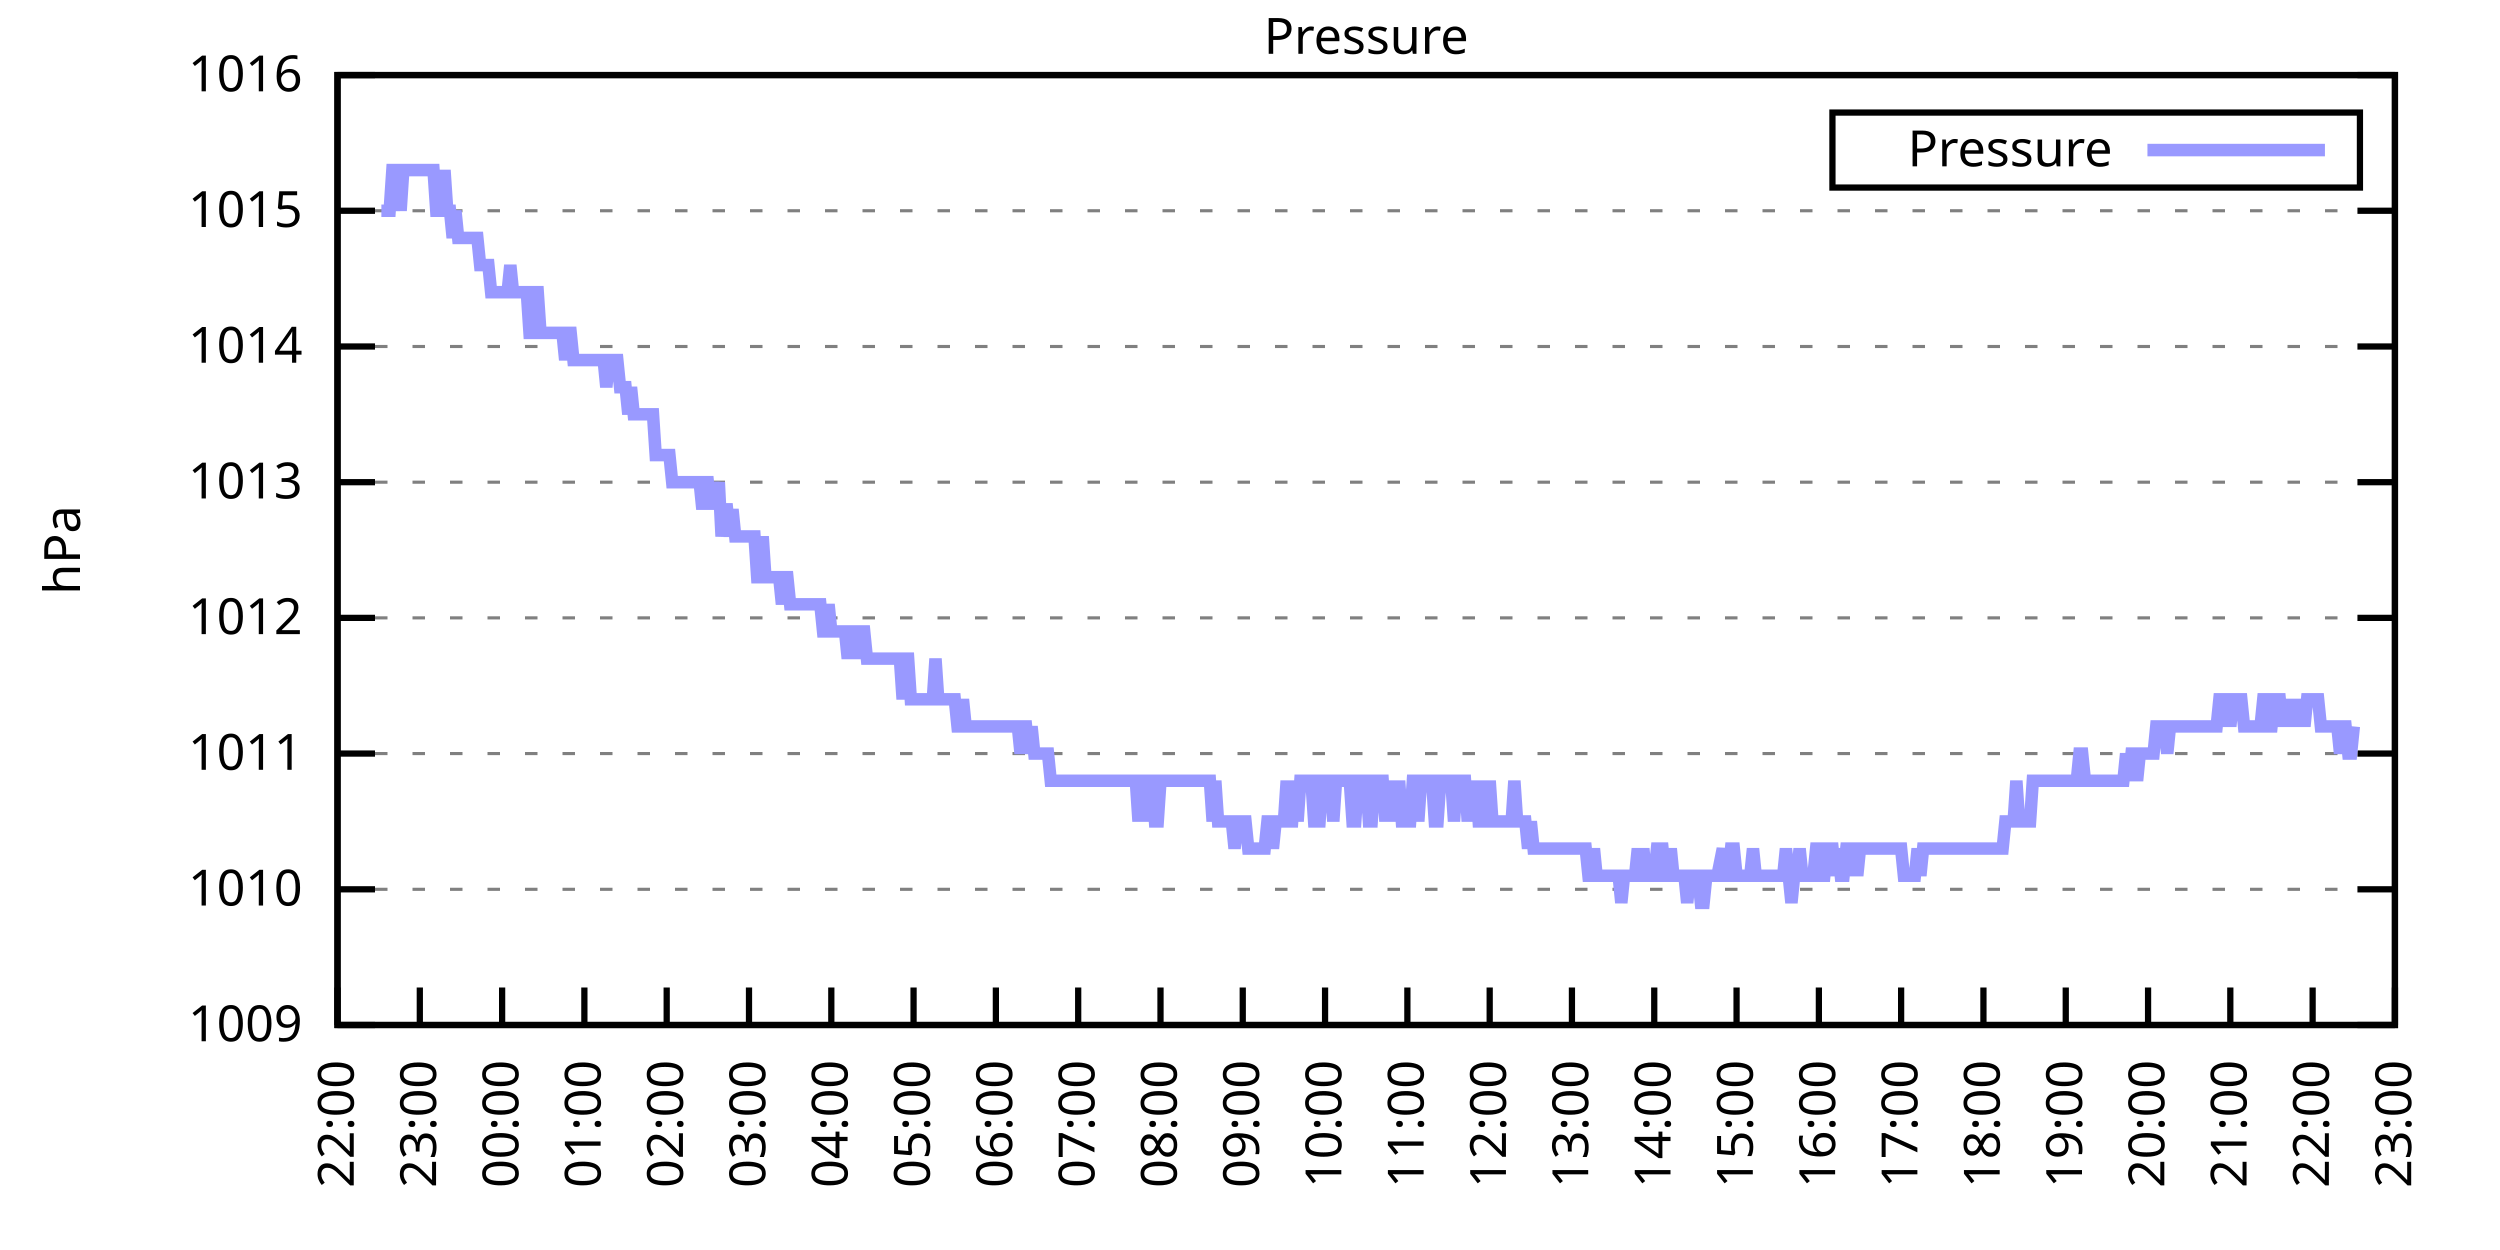
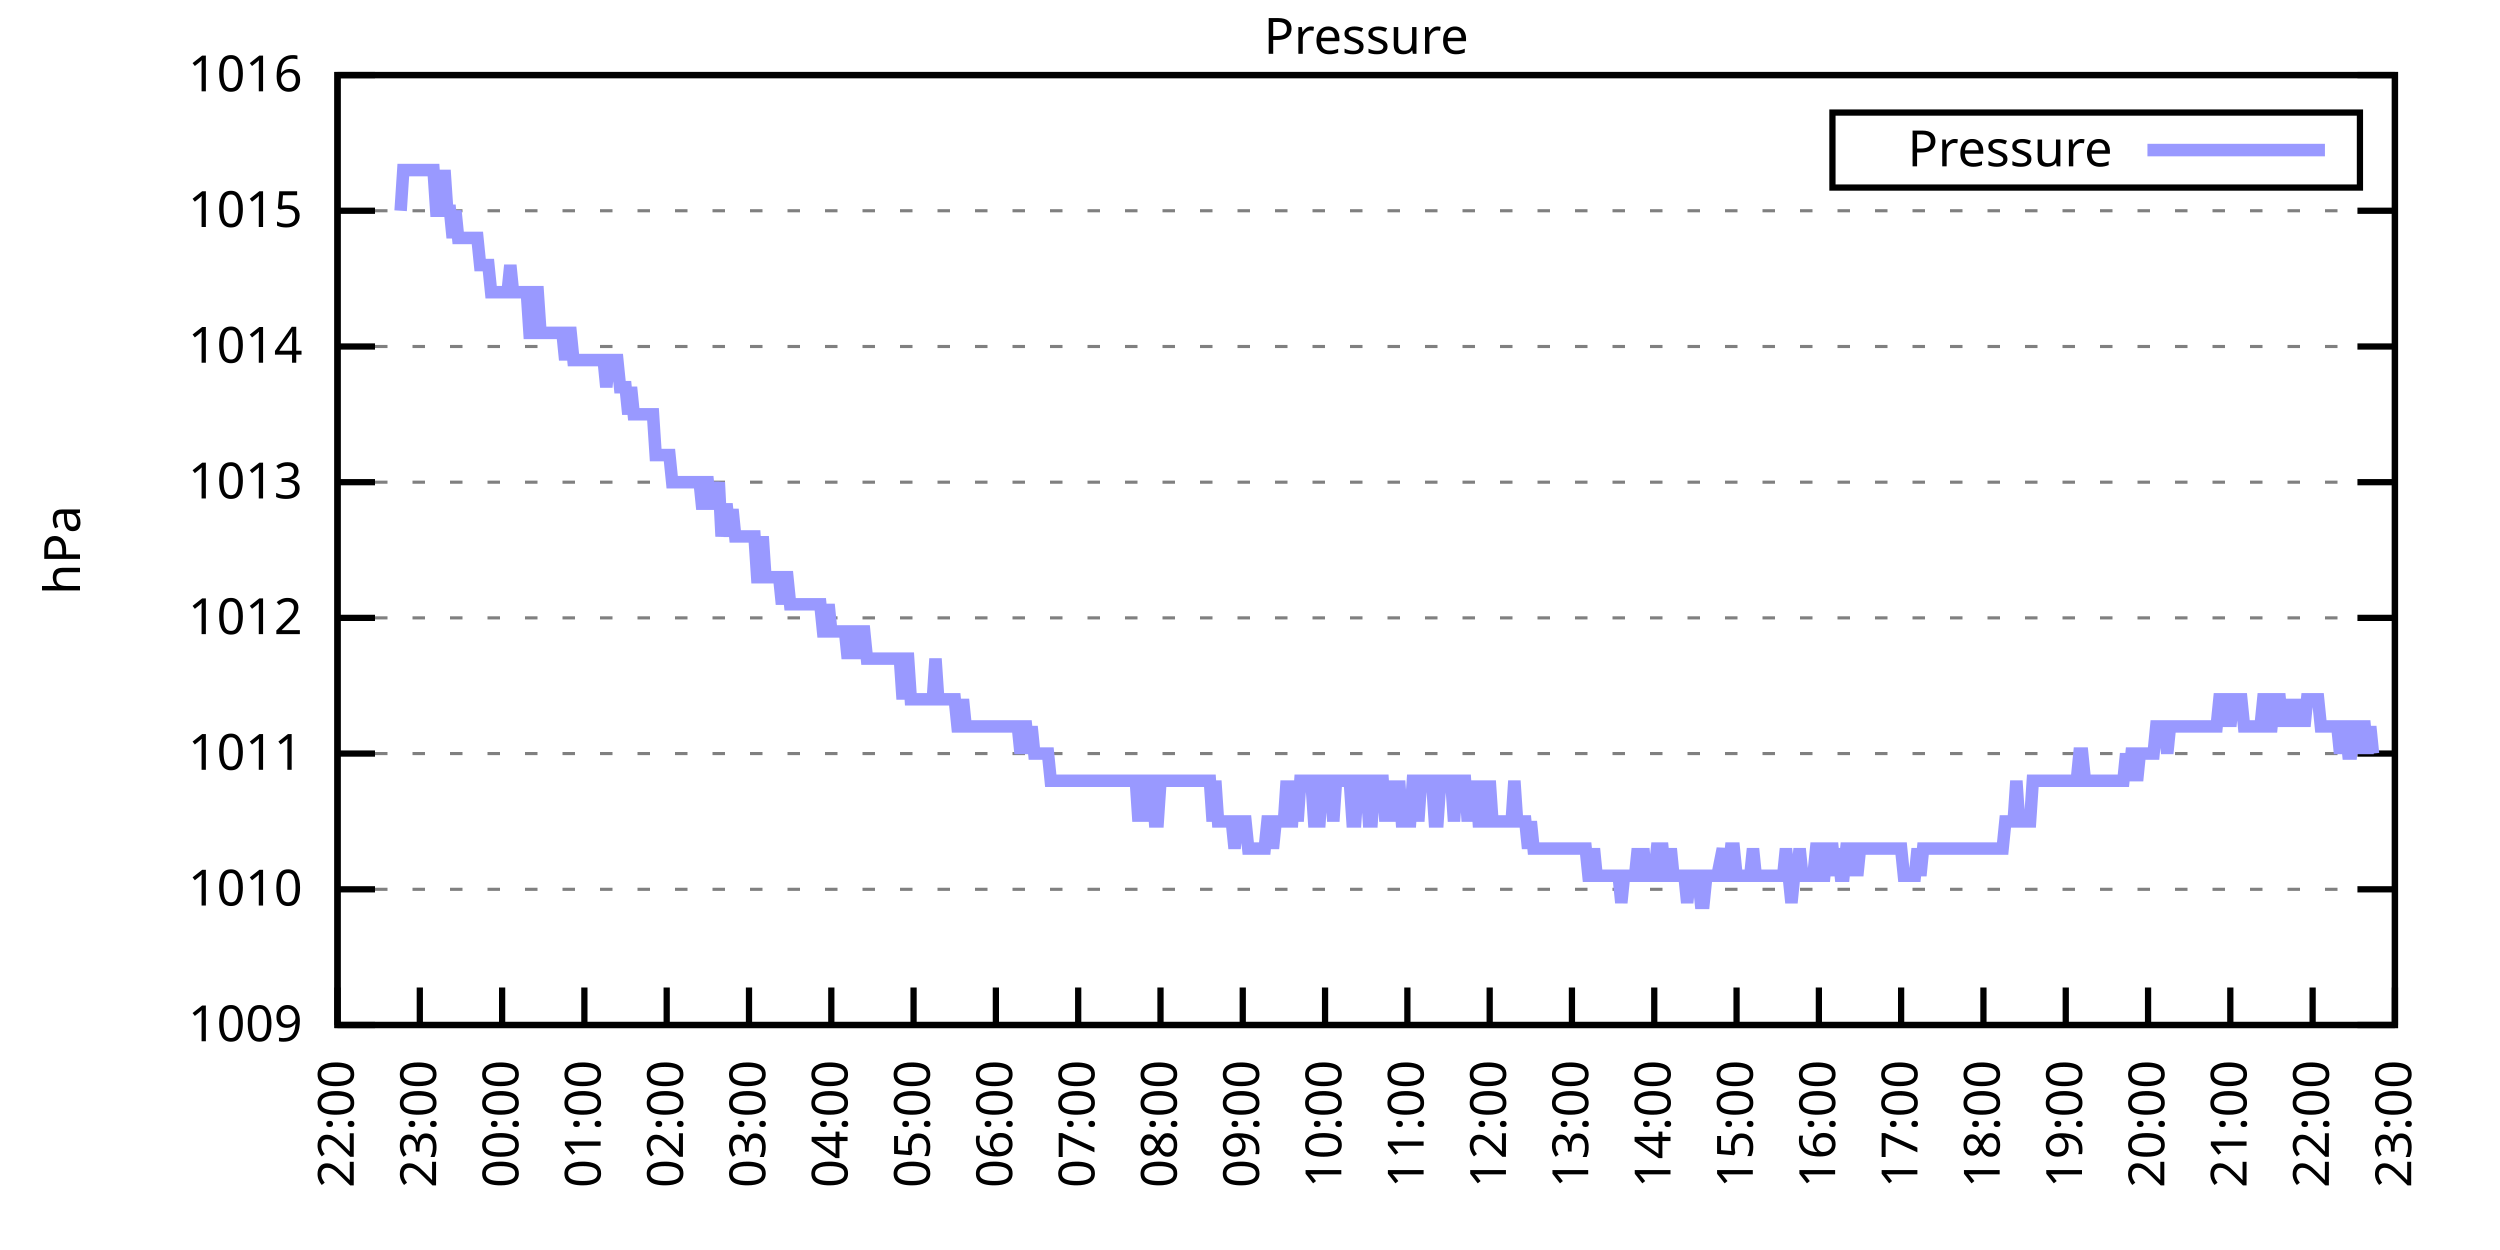
<svg xmlns="http://www.w3.org/2000/svg" xmlns:xlink="http://www.w3.org/1999/xlink" width="400" height="200" viewBox="0 0 400 200">
  <g id="gnuplot_canvas">
    <rect x="0" y="0" width="400" height="200" fill="none" />
    <defs>
      <circle id="gpDot" r="0.5" stroke-width="0.5" stroke="currentColor" />
      <path id="gpPt0" stroke-width="0.333" stroke="currentColor" d="M-1,0 h2 M0,-1 v2" />
      <path id="gpPt1" stroke-width="0.333" stroke="currentColor" d="M-1,-1 L1,1 M1,-1 L-1,1" />
      <path id="gpPt2" stroke-width="0.333" stroke="currentColor" d="M-1,0 L1,0 M0,-1 L0,1 M-1,-1 L1,1 M-1,1 L1,-1" />
      <rect id="gpPt3" stroke-width="0.333" stroke="currentColor" x="-1" y="-1" width="2" height="2" />
      <rect id="gpPt4" stroke-width="0.333" stroke="currentColor" fill="currentColor" x="-1" y="-1" width="2" height="2" />
      <circle id="gpPt5" stroke-width="0.333" stroke="currentColor" cx="0" cy="0" r="1" />
      <use xlink:href="#gpPt5" id="gpPt6" fill="currentColor" stroke="none" />
      <path id="gpPt7" stroke-width="0.333" stroke="currentColor" d="M0,-1.33 L-1.33,0.67 L1.33,0.67 z" />
      <use xlink:href="#gpPt7" id="gpPt8" fill="currentColor" stroke="none" />
      <use xlink:href="#gpPt7" id="gpPt9" stroke="currentColor" transform="rotate(180)" />
      <use xlink:href="#gpPt9" id="gpPt10" fill="currentColor" stroke="none" />
      <use xlink:href="#gpPt3" id="gpPt11" stroke="currentColor" transform="rotate(45)" />
      <use xlink:href="#gpPt11" id="gpPt12" fill="currentColor" stroke="none" />
      <path id="gpPt13" stroke-width="0.333" stroke="currentColor" d="M0,1.330 L1.265,0.411 L0.782,-1.067 L-0.782,-1.076 L-1.265,0.411 z" />
      <use xlink:href="#gpPt13" id="gpPt14" fill="currentColor" stroke="none" />
      <filter id="textbox" filterUnits="objectBoundingBox" x="0" y="0" height="1" width="1">
        <feFlood flood-color="white" flood-opacity="1" result="bgnd" />
        <feComposite in="SourceGraphic" in2="bgnd" operator="atop" />
      </filter>
      <filter id="greybox" filterUnits="objectBoundingBox" x="0" y="0" height="1" width="1">
        <feFlood flood-color="lightgrey" flood-opacity="1" result="grey" />
        <feComposite in="SourceGraphic" in2="grey" operator="atop" />
      </filter>
    </defs>
    <g fill="none" color="white" stroke="currentColor" stroke-width="1.00" stroke-linecap="butt" stroke-linejoin="miter">
</g>
    <g fill="none" color="black" stroke="currentColor" stroke-width="1.00" stroke-linecap="butt" stroke-linejoin="miter">
      <g stroke="none" shape-rendering="crispEdges">
        <polygon fill="rgb(255, 255, 255)" points="54.00,164.00 383.18,164.00 383.18,12.02 54.00,12.02 " />
      </g>
    </g>
    <g fill="none" color="black" stroke="currentColor" stroke-width="1.00" stroke-linecap="butt" stroke-linejoin="miter">
</g>
    <g fill="none" color="black" stroke="black" stroke-width="0.50" stroke-linecap="butt" stroke-linejoin="miter">
</g>
    <g fill="none" color="gray" stroke="currentColor" stroke-width="0.50" stroke-linecap="butt" stroke-linejoin="miter">
      <path stroke="gray" stroke-dasharray="2,4" class="gridline" d="M54.00,164.00 L383.19,164.00  " />
    </g>
    <g fill="none" color="gray" stroke="gray" stroke-width="1.00" stroke-linecap="butt" stroke-linejoin="miter">
</g>
    <g fill="none" color="black" stroke="currentColor" stroke-width="1.00" stroke-linecap="butt" stroke-linejoin="miter">
      <path stroke="black" d="M54.00,164.00 L60.00,164.00 M383.19,164.00 L377.19,164.00  " />
      <g transform="translate(48.40,166.60)" stroke="none" fill="black" font-family="Sans" font-size="8.00" text-anchor="end">
        <text>
          <tspan font-family="Sans"> 1009</tspan>
        </text>
      </g>
    </g>
    <g fill="none" color="black" stroke="currentColor" stroke-width="1.00" stroke-linecap="butt" stroke-linejoin="miter">
</g>
    <g fill="none" color="black" stroke="black" stroke-width="0.50" stroke-linecap="butt" stroke-linejoin="miter">
</g>
    <g fill="none" color="gray" stroke="currentColor" stroke-width="0.50" stroke-linecap="butt" stroke-linejoin="miter">
      <path stroke="gray" stroke-dasharray="2,4" class="gridline" d="M54.00,142.29 L383.19,142.29  " />
    </g>
    <g fill="none" color="gray" stroke="gray" stroke-width="1.00" stroke-linecap="butt" stroke-linejoin="miter">
</g>
    <g fill="none" color="black" stroke="currentColor" stroke-width="1.00" stroke-linecap="butt" stroke-linejoin="miter">
      <path stroke="black" d="M54.00,142.29 L60.00,142.29 M383.19,142.29 L377.19,142.29  " />
      <g transform="translate(48.40,144.89)" stroke="none" fill="black" font-family="Sans" font-size="8.00" text-anchor="end">
        <text>
          <tspan font-family="Sans"> 1010</tspan>
        </text>
      </g>
    </g>
    <g fill="none" color="black" stroke="currentColor" stroke-width="1.00" stroke-linecap="butt" stroke-linejoin="miter">
</g>
    <g fill="none" color="black" stroke="black" stroke-width="0.50" stroke-linecap="butt" stroke-linejoin="miter">
</g>
    <g fill="none" color="gray" stroke="currentColor" stroke-width="0.50" stroke-linecap="butt" stroke-linejoin="miter">
      <path stroke="gray" stroke-dasharray="2,4" class="gridline" d="M54.00,120.57 L383.19,120.57  " />
    </g>
    <g fill="none" color="gray" stroke="gray" stroke-width="1.00" stroke-linecap="butt" stroke-linejoin="miter">
</g>
    <g fill="none" color="black" stroke="currentColor" stroke-width="1.00" stroke-linecap="butt" stroke-linejoin="miter">
      <path stroke="black" d="M54.00,120.57 L60.00,120.57 M383.19,120.57 L377.19,120.57  " />
      <g transform="translate(48.40,123.17)" stroke="none" fill="black" font-family="Sans" font-size="8.00" text-anchor="end">
        <text>
          <tspan font-family="Sans"> 1011</tspan>
        </text>
      </g>
    </g>
    <g fill="none" color="black" stroke="currentColor" stroke-width="1.00" stroke-linecap="butt" stroke-linejoin="miter">
</g>
    <g fill="none" color="black" stroke="black" stroke-width="0.50" stroke-linecap="butt" stroke-linejoin="miter">
</g>
    <g fill="none" color="gray" stroke="currentColor" stroke-width="0.50" stroke-linecap="butt" stroke-linejoin="miter">
      <path stroke="gray" stroke-dasharray="2,4" class="gridline" d="M54.00,98.86 L383.19,98.86  " />
    </g>
    <g fill="none" color="gray" stroke="gray" stroke-width="1.00" stroke-linecap="butt" stroke-linejoin="miter">
</g>
    <g fill="none" color="black" stroke="currentColor" stroke-width="1.00" stroke-linecap="butt" stroke-linejoin="miter">
      <path stroke="black" d="M54.00,98.86 L60.00,98.86 M383.19,98.86 L377.19,98.86  " />
      <g transform="translate(48.40,101.46)" stroke="none" fill="black" font-family="Sans" font-size="8.00" text-anchor="end">
        <text>
          <tspan font-family="Sans"> 1012</tspan>
        </text>
      </g>
    </g>
    <g fill="none" color="black" stroke="currentColor" stroke-width="1.00" stroke-linecap="butt" stroke-linejoin="miter">
</g>
    <g fill="none" color="black" stroke="black" stroke-width="0.50" stroke-linecap="butt" stroke-linejoin="miter">
</g>
    <g fill="none" color="gray" stroke="currentColor" stroke-width="0.50" stroke-linecap="butt" stroke-linejoin="miter">
      <path stroke="gray" stroke-dasharray="2,4" class="gridline" d="M54.00,77.15 L383.19,77.15  " />
    </g>
    <g fill="none" color="gray" stroke="gray" stroke-width="1.00" stroke-linecap="butt" stroke-linejoin="miter">
</g>
    <g fill="none" color="black" stroke="currentColor" stroke-width="1.00" stroke-linecap="butt" stroke-linejoin="miter">
      <path stroke="black" d="M54.00,77.15 L60.00,77.15 M383.19,77.15 L377.19,77.15  " />
      <g transform="translate(48.40,79.75)" stroke="none" fill="black" font-family="Sans" font-size="8.00" text-anchor="end">
        <text>
          <tspan font-family="Sans"> 1013</tspan>
        </text>
      </g>
    </g>
    <g fill="none" color="black" stroke="currentColor" stroke-width="1.00" stroke-linecap="butt" stroke-linejoin="miter">
</g>
    <g fill="none" color="black" stroke="black" stroke-width="0.50" stroke-linecap="butt" stroke-linejoin="miter">
</g>
    <g fill="none" color="gray" stroke="currentColor" stroke-width="0.50" stroke-linecap="butt" stroke-linejoin="miter">
      <path stroke="gray" stroke-dasharray="2,4" class="gridline" d="M54.00,55.44 L383.19,55.44  " />
    </g>
    <g fill="none" color="gray" stroke="gray" stroke-width="1.00" stroke-linecap="butt" stroke-linejoin="miter">
</g>
    <g fill="none" color="black" stroke="currentColor" stroke-width="1.00" stroke-linecap="butt" stroke-linejoin="miter">
      <path stroke="black" d="M54.00,55.44 L60.00,55.44 M383.19,55.44 L377.19,55.44  " />
      <g transform="translate(48.40,58.04)" stroke="none" fill="black" font-family="Sans" font-size="8.00" text-anchor="end">
        <text>
          <tspan font-family="Sans"> 1014</tspan>
        </text>
      </g>
    </g>
    <g fill="none" color="black" stroke="currentColor" stroke-width="1.00" stroke-linecap="butt" stroke-linejoin="miter">
</g>
    <g fill="none" color="black" stroke="black" stroke-width="0.50" stroke-linecap="butt" stroke-linejoin="miter">
</g>
    <g fill="none" color="gray" stroke="currentColor" stroke-width="0.50" stroke-linecap="butt" stroke-linejoin="miter">
      <path stroke="gray" stroke-dasharray="2,4" class="gridline" d="M54.00,33.72 L383.19,33.72  " />
    </g>
    <g fill="none" color="gray" stroke="gray" stroke-width="1.00" stroke-linecap="butt" stroke-linejoin="miter">
</g>
    <g fill="none" color="black" stroke="currentColor" stroke-width="1.00" stroke-linecap="butt" stroke-linejoin="miter">
      <path stroke="black" d="M54.00,33.72 L60.00,33.72 M383.19,33.72 L377.19,33.72  " />
      <g transform="translate(48.40,36.32)" stroke="none" fill="black" font-family="Sans" font-size="8.00" text-anchor="end">
        <text>
          <tspan font-family="Sans"> 1015</tspan>
        </text>
      </g>
    </g>
    <g fill="none" color="black" stroke="currentColor" stroke-width="1.00" stroke-linecap="butt" stroke-linejoin="miter">
</g>
    <g fill="none" color="black" stroke="black" stroke-width="0.50" stroke-linecap="butt" stroke-linejoin="miter">
</g>
    <g fill="none" color="gray" stroke="currentColor" stroke-width="0.50" stroke-linecap="butt" stroke-linejoin="miter">
      <path stroke="gray" stroke-dasharray="2,4" class="gridline" d="M54.00,12.01 L383.19,12.01  " />
    </g>
    <g fill="none" color="gray" stroke="gray" stroke-width="1.00" stroke-linecap="butt" stroke-linejoin="miter">
</g>
    <g fill="none" color="black" stroke="currentColor" stroke-width="1.00" stroke-linecap="butt" stroke-linejoin="miter">
      <path stroke="black" d="M54.00,12.01 L60.00,12.01 M383.19,12.01 L377.19,12.01  " />
      <g transform="translate(48.40,14.61)" stroke="none" fill="black" font-family="Sans" font-size="8.00" text-anchor="end">
        <text>
          <tspan font-family="Sans"> 1016</tspan>
        </text>
      </g>
    </g>
    <g fill="none" color="black" stroke="currentColor" stroke-width="1.00" stroke-linecap="butt" stroke-linejoin="miter">
      <path stroke="black" d="M54.00,164.00 L54.00,158.00  " />
      <g transform="translate(56.60,169.60) rotate(270.00)" stroke="none" fill="black" font-family="Sans" font-size="8.00" text-anchor="end">
        <text>
          <tspan font-family="Sans">22:00</tspan>
        </text>
      </g>
    </g>
    <g fill="none" color="black" stroke="currentColor" stroke-width="1.00" stroke-linecap="butt" stroke-linejoin="miter">
      <path stroke="black" d="M67.17,164.00 L67.17,158.00  " />
      <g transform="translate(69.77,169.60) rotate(270.00)" stroke="none" fill="black" font-family="Sans" font-size="8.00" text-anchor="end">
        <text>
          <tspan font-family="Sans">23:00</tspan>
        </text>
      </g>
    </g>
    <g fill="none" color="black" stroke="currentColor" stroke-width="1.00" stroke-linecap="butt" stroke-linejoin="miter">
      <path stroke="black" d="M80.34,164.00 L80.34,158.00  " />
      <g transform="translate(82.94,169.60) rotate(270.00)" stroke="none" fill="black" font-family="Sans" font-size="8.00" text-anchor="end">
        <text>
          <tspan font-family="Sans">00:00</tspan>
        </text>
      </g>
    </g>
    <g fill="none" color="black" stroke="currentColor" stroke-width="1.00" stroke-linecap="butt" stroke-linejoin="miter">
      <path stroke="black" d="M93.50,164.00 L93.50,158.00  " />
      <g transform="translate(96.10,169.60) rotate(270.00)" stroke="none" fill="black" font-family="Sans" font-size="8.00" text-anchor="end">
        <text>
          <tspan font-family="Sans">01:00</tspan>
        </text>
      </g>
    </g>
    <g fill="none" color="black" stroke="currentColor" stroke-width="1.00" stroke-linecap="butt" stroke-linejoin="miter">
      <path stroke="black" d="M106.67,164.00 L106.67,158.00  " />
      <g transform="translate(109.27,169.60) rotate(270.00)" stroke="none" fill="black" font-family="Sans" font-size="8.00" text-anchor="end">
        <text>
          <tspan font-family="Sans">02:00</tspan>
        </text>
      </g>
    </g>
    <g fill="none" color="black" stroke="currentColor" stroke-width="1.00" stroke-linecap="butt" stroke-linejoin="miter">
      <path stroke="black" d="M119.84,164.00 L119.84,158.00  " />
      <g transform="translate(122.44,169.60) rotate(270.00)" stroke="none" fill="black" font-family="Sans" font-size="8.00" text-anchor="end">
        <text>
          <tspan font-family="Sans">03:00</tspan>
        </text>
      </g>
    </g>
    <g fill="none" color="black" stroke="currentColor" stroke-width="1.00" stroke-linecap="butt" stroke-linejoin="miter">
      <path stroke="black" d="M133.01,164.00 L133.01,158.00  " />
      <g transform="translate(135.61,169.60) rotate(270.00)" stroke="none" fill="black" font-family="Sans" font-size="8.00" text-anchor="end">
        <text>
          <tspan font-family="Sans">04:00</tspan>
        </text>
      </g>
    </g>
    <g fill="none" color="black" stroke="currentColor" stroke-width="1.00" stroke-linecap="butt" stroke-linejoin="miter">
      <path stroke="black" d="M146.17,164.00 L146.17,158.00  " />
      <g transform="translate(148.77,169.60) rotate(270.00)" stroke="none" fill="black" font-family="Sans" font-size="8.00" text-anchor="end">
        <text>
          <tspan font-family="Sans">05:00</tspan>
        </text>
      </g>
    </g>
    <g fill="none" color="black" stroke="currentColor" stroke-width="1.00" stroke-linecap="butt" stroke-linejoin="miter">
      <path stroke="black" d="M159.34,164.00 L159.34,158.00  " />
      <g transform="translate(161.94,169.60) rotate(270.00)" stroke="none" fill="black" font-family="Sans" font-size="8.00" text-anchor="end">
        <text>
          <tspan font-family="Sans">06:00</tspan>
        </text>
      </g>
    </g>
    <g fill="none" color="black" stroke="currentColor" stroke-width="1.00" stroke-linecap="butt" stroke-linejoin="miter">
      <path stroke="black" d="M172.51,164.00 L172.51,158.00  " />
      <g transform="translate(175.11,169.60) rotate(270.00)" stroke="none" fill="black" font-family="Sans" font-size="8.00" text-anchor="end">
        <text>
          <tspan font-family="Sans">07:00</tspan>
        </text>
      </g>
    </g>
    <g fill="none" color="black" stroke="currentColor" stroke-width="1.00" stroke-linecap="butt" stroke-linejoin="miter">
      <path stroke="black" d="M185.68,164.00 L185.68,158.00  " />
      <g transform="translate(188.28,169.60) rotate(270.00)" stroke="none" fill="black" font-family="Sans" font-size="8.00" text-anchor="end">
        <text>
          <tspan font-family="Sans">08:00</tspan>
        </text>
      </g>
    </g>
    <g fill="none" color="black" stroke="currentColor" stroke-width="1.00" stroke-linecap="butt" stroke-linejoin="miter">
      <path stroke="black" d="M198.84,164.00 L198.84,158.00  " />
      <g transform="translate(201.44,169.60) rotate(270.00)" stroke="none" fill="black" font-family="Sans" font-size="8.00" text-anchor="end">
        <text>
          <tspan font-family="Sans">09:00</tspan>
        </text>
      </g>
    </g>
    <g fill="none" color="black" stroke="currentColor" stroke-width="1.00" stroke-linecap="butt" stroke-linejoin="miter">
      <path stroke="black" d="M212.01,164.00 L212.01,158.00  " />
      <g transform="translate(214.61,169.60) rotate(270.00)" stroke="none" fill="black" font-family="Sans" font-size="8.00" text-anchor="end">
        <text>
          <tspan font-family="Sans">10:00</tspan>
        </text>
      </g>
    </g>
    <g fill="none" color="black" stroke="currentColor" stroke-width="1.00" stroke-linecap="butt" stroke-linejoin="miter">
      <path stroke="black" d="M225.18,164.00 L225.18,158.00  " />
      <g transform="translate(227.78,169.60) rotate(270.00)" stroke="none" fill="black" font-family="Sans" font-size="8.00" text-anchor="end">
        <text>
          <tspan font-family="Sans">11:00</tspan>
        </text>
      </g>
    </g>
    <g fill="none" color="black" stroke="currentColor" stroke-width="1.00" stroke-linecap="butt" stroke-linejoin="miter">
      <path stroke="black" d="M238.35,164.00 L238.35,158.00  " />
      <g transform="translate(240.95,169.60) rotate(270.00)" stroke="none" fill="black" font-family="Sans" font-size="8.00" text-anchor="end">
        <text>
          <tspan font-family="Sans">12:00</tspan>
        </text>
      </g>
    </g>
    <g fill="none" color="black" stroke="currentColor" stroke-width="1.00" stroke-linecap="butt" stroke-linejoin="miter">
      <path stroke="black" d="M251.51,164.00 L251.51,158.00  " />
      <g transform="translate(254.11,169.60) rotate(270.00)" stroke="none" fill="black" font-family="Sans" font-size="8.00" text-anchor="end">
        <text>
          <tspan font-family="Sans">13:00</tspan>
        </text>
      </g>
    </g>
    <g fill="none" color="black" stroke="currentColor" stroke-width="1.00" stroke-linecap="butt" stroke-linejoin="miter">
      <path stroke="black" d="M264.68,164.00 L264.68,158.00  " />
      <g transform="translate(267.28,169.60) rotate(270.00)" stroke="none" fill="black" font-family="Sans" font-size="8.00" text-anchor="end">
        <text>
          <tspan font-family="Sans">14:00</tspan>
        </text>
      </g>
    </g>
    <g fill="none" color="black" stroke="currentColor" stroke-width="1.00" stroke-linecap="butt" stroke-linejoin="miter">
      <path stroke="black" d="M277.85,164.00 L277.85,158.00  " />
      <g transform="translate(280.45,169.60) rotate(270.00)" stroke="none" fill="black" font-family="Sans" font-size="8.00" text-anchor="end">
        <text>
          <tspan font-family="Sans">15:00</tspan>
        </text>
      </g>
    </g>
    <g fill="none" color="black" stroke="currentColor" stroke-width="1.00" stroke-linecap="butt" stroke-linejoin="miter">
      <path stroke="black" d="M291.02,164.00 L291.02,158.00  " />
      <g transform="translate(293.62,169.60) rotate(270.00)" stroke="none" fill="black" font-family="Sans" font-size="8.00" text-anchor="end">
        <text>
          <tspan font-family="Sans">16:00</tspan>
        </text>
      </g>
    </g>
    <g fill="none" color="black" stroke="currentColor" stroke-width="1.00" stroke-linecap="butt" stroke-linejoin="miter">
      <path stroke="black" d="M304.18,164.00 L304.18,158.00  " />
      <g transform="translate(306.78,169.60) rotate(270.00)" stroke="none" fill="black" font-family="Sans" font-size="8.00" text-anchor="end">
        <text>
          <tspan font-family="Sans">17:00</tspan>
        </text>
      </g>
    </g>
    <g fill="none" color="black" stroke="currentColor" stroke-width="1.00" stroke-linecap="butt" stroke-linejoin="miter">
      <path stroke="black" d="M317.35,164.00 L317.35,158.00  " />
      <g transform="translate(319.95,169.60) rotate(270.00)" stroke="none" fill="black" font-family="Sans" font-size="8.00" text-anchor="end">
        <text>
          <tspan font-family="Sans">18:00</tspan>
        </text>
      </g>
    </g>
    <g fill="none" color="black" stroke="currentColor" stroke-width="1.00" stroke-linecap="butt" stroke-linejoin="miter">
      <path stroke="black" d="M330.52,164.00 L330.52,158.00  " />
      <g transform="translate(333.12,169.60) rotate(270.00)" stroke="none" fill="black" font-family="Sans" font-size="8.00" text-anchor="end">
        <text>
          <tspan font-family="Sans">19:00</tspan>
        </text>
      </g>
    </g>
    <g fill="none" color="black" stroke="currentColor" stroke-width="1.00" stroke-linecap="butt" stroke-linejoin="miter">
      <path stroke="black" d="M343.69,164.00 L343.69,158.00  " />
      <g transform="translate(346.29,169.60) rotate(270.00)" stroke="none" fill="black" font-family="Sans" font-size="8.00" text-anchor="end">
        <text>
          <tspan font-family="Sans">20:00</tspan>
        </text>
      </g>
    </g>
    <g fill="none" color="black" stroke="currentColor" stroke-width="1.00" stroke-linecap="butt" stroke-linejoin="miter">
      <path stroke="black" d="M356.85,164.00 L356.85,158.00  " />
      <g transform="translate(359.45,169.60) rotate(270.00)" stroke="none" fill="black" font-family="Sans" font-size="8.00" text-anchor="end">
        <text>
          <tspan font-family="Sans">21:00</tspan>
        </text>
      </g>
    </g>
    <g fill="none" color="black" stroke="currentColor" stroke-width="1.00" stroke-linecap="butt" stroke-linejoin="miter">
      <path stroke="black" d="M370.02,164.00 L370.02,158.00  " />
      <g transform="translate(372.62,169.60) rotate(270.00)" stroke="none" fill="black" font-family="Sans" font-size="8.00" text-anchor="end">
        <text>
          <tspan font-family="Sans">22:00</tspan>
        </text>
      </g>
    </g>
    <g fill="none" color="black" stroke="currentColor" stroke-width="1.00" stroke-linecap="butt" stroke-linejoin="miter">
      <path stroke="black" d="M383.19,164.00 L383.19,158.00  " />
      <g transform="translate(385.79,169.60) rotate(270.00)" stroke="none" fill="black" font-family="Sans" font-size="8.00" text-anchor="end">
        <text>
          <tspan font-family="Sans">23:00</tspan>
        </text>
      </g>
    </g>
    <g fill="none" color="black" stroke="currentColor" stroke-width="1.00" stroke-linecap="butt" stroke-linejoin="miter">
</g>
    <g fill="none" color="black" stroke="currentColor" stroke-width="1.00" stroke-linecap="butt" stroke-linejoin="miter">
      <path stroke="black" d="M54.00,12.01 L54.00,164.00 L383.19,164.00 L383.19,12.01 L54.00,12.01 Z  " />
    </g>
    <g fill="none" color="black" stroke="currentColor" stroke-width="1.00" stroke-linecap="butt" stroke-linejoin="miter">
</g>
    <g fill="none" color="black" stroke="currentColor" stroke-width="1.00" stroke-linecap="butt" stroke-linejoin="miter">
      <path stroke="black" d="M293.19,30.01 L293.19,18.01 L377.59,18.01 L377.59,30.01 L293.19,30.01 Z  " />
    </g>
    <g id="Pressure_plot_1">
      <g fill="none" color="white" stroke="black" stroke-width="2.00" stroke-linecap="butt" stroke-linejoin="miter">
</g>
      <g fill="none" color="black" stroke="currentColor" stroke-width="2.00" stroke-linecap="butt" stroke-linejoin="miter">
        <g transform="translate(337.99,26.61)" stroke="none" fill="black" font-family="Sans" font-size="8.00" text-anchor="end">
          <text>
            <tspan font-family="Sans">Pressure</tspan>
          </text>
        </g>
      </g>
      <g fill="none" color="black" stroke="currentColor" stroke-width="2.00" stroke-linecap="butt" stroke-linejoin="miter">
-         <path stroke="rgb(153, 153, 255)" d="M343.59,24.01 L371.99,24.01 M61.02,33.72 L61.46,33.72 L61.90,33.72 L62.34,33.72 L62.78,27.21 L63.22,27.21   L63.66,27.21 L64.10,33.72 L64.53,27.21 L64.97,27.21 L65.41,27.21 L65.85,27.21 L66.29,27.21 L66.73,27.21   L67.17,27.21 L67.61,27.21 L68.05,27.21 L68.48,27.21 L68.92,27.21 L69.36,27.21 L69.80,33.72 L70.24,33.72   L70.68,33.72 L71.12,27.21 L71.56,33.72 L72.00,33.72 L72.43,38.07 L72.87,33.72 L73.31,38.07 L73.75,38.07   L74.19,38.07 L74.63,38.07 L75.07,38.07 L75.51,38.07 L75.95,38.07 L76.38,38.07 L76.82,42.41 L77.26,42.41   L77.70,42.41 L78.14,42.41 L78.58,46.75 L79.02,46.75 L79.46,46.75 L79.90,46.75 L80.34,46.75 L80.77,46.75   L81.21,46.75 L81.65,42.41 L82.09,46.75 L82.53,46.75 L82.97,46.75 L83.41,46.75 L83.85,46.75 L84.29,46.75   L84.72,53.26 L85.16,53.26 L85.60,46.75 L86.04,46.75 L86.48,53.26 L86.92,53.26 L87.36,53.26 L87.80,53.26   L88.24,53.26 L88.67,53.26 L89.11,53.26 L89.55,53.26 L89.99,53.26 L90.43,57.61 L90.87,53.26 L91.31,53.26   L91.75,57.61 L92.19,57.61 L92.62,57.61 L93.06,57.61 L93.50,57.61 L93.94,57.61 L94.38,57.61 L94.82,57.61   L95.26,57.61 L95.70,57.61 L96.14,57.61 L96.58,57.61 L97.01,61.95 L97.45,57.61 L97.89,57.61 L98.33,57.61   L98.77,57.61 L99.21,61.95 L99.65,61.95 L100.09,61.95 L100.53,66.29 L100.96,61.95 L101.40,66.29 L101.84,66.29   L102.28,66.29 L102.72,66.29 L103.16,66.29 L103.60,66.29 L104.04,66.29 L104.48,66.29 L104.91,72.81 L105.35,72.81   L105.79,72.81 L106.23,72.81 L106.67,72.81 L107.11,72.81 L107.55,77.15 L107.99,77.15 L108.43,77.15 L108.87,77.15   L109.30,77.15 L109.74,77.15 L110.18,77.15 L110.62,77.15 L111.06,77.15 L111.50,77.15 L111.94,77.15 L112.38,81.49   L112.82,77.15 L113.25,77.15 L113.69,81.49 L114.13,77.15 L114.57,81.49 L115.01,77.15 L115.45,85.83 L115.89,81.49   L116.33,81.49 L116.77,85.83 L117.20,81.49 L117.64,85.83 L118.08,85.83 L118.52,85.83 L118.96,85.83 L119.40,85.83   L119.84,85.83 L120.28,85.83 L120.72,85.83 L121.15,92.35 L121.59,92.35 L122.03,85.83 L122.47,92.35 L122.91,92.35   L123.35,92.35 L123.79,92.35 L124.23,92.35 L124.67,92.35 L125.11,96.69 L125.54,92.35 L125.98,92.35 L126.42,96.69   L126.86,96.69 L127.30,96.69 L127.74,96.69 L128.18,96.69 L128.62,96.69 L129.06,96.69 L129.49,96.69 L129.93,96.69   L130.37,96.69 L130.81,96.69 L131.25,96.69 L131.69,101.03 L132.13,101.03 L132.57,96.69 L133.01,101.03 L133.44,101.03   L133.88,101.03 L134.32,101.03 L134.76,101.03 L135.20,101.03 L135.64,105.38 L136.08,101.03 L136.52,101.03 L136.96,101.03   L137.39,105.38 L137.83,101.03 L138.27,101.03 L138.71,105.38 L139.15,105.38 L139.59,105.38 L140.03,105.38 L140.47,105.38   L140.91,105.38 L141.35,105.38 L141.78,105.38 L142.22,105.38 L142.66,105.38 L143.10,105.38 L143.54,105.38 L143.98,105.38   L144.42,111.89 L144.86,105.38 L145.30,105.38 L145.73,111.89 L146.17,111.89 L146.61,111.89 L147.05,111.89 L147.49,111.89   L147.93,111.89 L148.37,111.89 L148.81,111.89 L149.25,111.89 L149.68,105.38 L150.12,111.89 L150.56,111.89 L151.00,111.89   L151.44,111.89 L151.88,111.89 L152.32,111.89 L152.76,111.89 L153.20,116.23 L153.63,116.23 L154.07,111.89 L154.51,116.23   L154.95,116.23 L155.39,116.23 L155.83,116.23 L156.27,116.23 L156.71,116.23 L157.15,116.23 L157.59,116.23 L158.02,116.23   L158.46,116.23 L158.90,116.23 L159.34,116.23 L159.78,116.23 L160.22,116.23 L160.66,116.23 L161.10,116.23 L161.54,116.23   L161.97,116.23 L162.41,116.23 L162.85,116.23 L163.29,120.57 L163.73,116.23 L164.17,116.23 L164.61,120.57 L165.05,116.23   L165.49,120.57 L165.92,120.57 L166.36,120.57 L166.80,120.57 L167.24,120.57 L167.68,120.57 L168.12,124.92 L168.56,124.92   L169.00,124.92 L169.44,124.92 L169.87,124.92 L170.31,124.92 L170.75,124.92 L171.19,124.92 L171.63,124.92 L172.07,124.92   L172.51,124.92 L172.95,124.92 L173.39,124.92 L173.83,124.92 L174.26,124.92 L174.70,124.92 L175.14,124.92 L175.58,124.92   L176.02,124.92 L176.46,124.92 L176.90,124.92 L177.34,124.92 L177.78,124.92 L178.21,124.92 L178.65,124.92 L179.09,124.92   L179.53,124.92 L179.97,124.92 L180.41,124.92 L180.85,124.92 L181.29,124.92 L181.73,124.92 L182.16,131.43 L182.60,124.92   L183.04,131.43 L183.48,124.92 L183.92,124.92 L184.36,124.92 L184.80,131.43 L185.24,131.43 L185.68,124.92 L186.11,124.92   L186.55,124.92 L186.99,124.92 L187.43,124.92 L187.87,124.92 L188.31,124.92 L188.75,124.92 L189.19,124.92 L189.63,124.92   L190.07,124.92 L190.50,124.92 L190.94,124.92 L191.38,124.92 L191.82,124.92 L192.26,124.92 L192.70,124.92 L193.14,124.92   L193.58,124.92 L194.02,131.43 L194.45,124.92 L194.89,131.43 L195.33,131.43 L195.77,131.43 L196.21,131.43 L196.65,131.43   L197.09,131.43 L197.53,135.77 L197.97,131.43 L198.40,131.43 L198.84,131.43 L199.28,131.43 L199.72,135.77 L200.16,135.77   L200.60,135.77 L201.04,135.77 L201.48,135.77 L201.92,135.77 L202.35,135.77 L202.79,131.43 L203.23,131.43 L203.67,135.77   L204.11,131.43 L204.55,131.43 L204.99,131.43 L205.43,131.43 L205.87,124.92 L206.31,131.43 L206.74,131.43 L207.18,124.92   L207.62,131.43 L208.06,124.92 L208.50,124.92 L208.94,124.92 L209.38,124.92 L209.82,124.92 L210.26,131.43 L210.69,131.43   L211.13,131.43 L211.57,124.92 L212.01,124.92 L212.45,124.92 L212.89,124.92 L213.33,131.43 L213.77,124.92 L214.21,124.92   L214.64,124.92 L215.08,124.92 L215.52,124.92 L215.96,124.92 L216.40,131.43 L216.84,131.43 L217.28,124.92 L217.72,124.92   L218.16,124.92 L218.60,124.92 L219.03,131.43 L219.47,131.43 L219.91,124.92 L220.35,124.92 L220.79,124.92 L221.23,124.92   L221.67,131.43 L222.11,124.92 L222.55,131.43 L222.98,124.92 L223.42,131.43 L223.86,124.92 L224.30,131.43 L224.74,131.43   L225.18,131.43 L225.62,131.43 L226.06,124.92 L226.50,124.92 L226.93,131.43 L227.37,124.92 L227.81,124.92 L228.25,124.92   L228.69,124.92 L229.13,124.92 L229.57,131.43 L230.01,131.43 L230.45,124.92 L230.88,124.92 L231.32,124.92 L231.76,124.92   L232.20,124.92 L232.64,131.43 L233.08,124.92 L233.52,124.92 L233.96,124.92 L234.40,124.92 L234.84,131.43 L235.27,124.92   L235.71,131.43 L236.15,124.92 L236.59,131.43 L237.03,131.43 L237.47,124.92 L237.91,131.43 L238.35,124.92 L238.79,131.43   L239.22,131.43 L239.66,131.43 L240.10,131.43 L240.54,131.43 L240.98,131.43 L241.42,131.43 L241.86,131.43 L242.30,124.92   L242.74,131.43 L243.17,131.43 L243.61,131.43 L244.05,131.43 L244.49,135.77 L244.93,131.43 L245.37,135.77 L245.81,135.77   L246.25,135.77 L246.69,135.77 L247.12,135.77 L247.56,135.77 L248.00,135.77 L248.44,135.77 L248.88,135.77 L249.32,135.77   L249.76,135.77 L250.20,135.77 L250.64,135.77 L251.08,135.77 L251.51,135.77 L251.95,135.77 L252.39,135.77 L252.83,135.77   L253.27,135.77 L253.71,135.77 L254.15,140.12 L254.59,140.12 L255.03,135.77 L255.46,140.12 L255.90,140.12 L256.34,140.12   L256.78,140.12 L257.22,140.12 L257.66,140.12 L258.10,140.12 L258.54,140.12 L258.98,140.12 L259.41,144.46 L259.85,140.12   L260.29,140.12 L260.73,140.12 L261.17,140.12 L261.61,140.12 L262.05,135.77 L262.49,140.12 L262.93,135.77 L263.36,140.12   L263.80,140.12 L264.24,140.12 L264.68,140.12 L265.12,135.77 L265.56,135.77 L266.00,135.77 L266.44,140.12 L266.88,140.12   L267.32,135.77 L267.75,140.12 L268.19,140.12 L268.63,140.12 L269.07,140.12 L269.51,140.12 L269.95,144.46 L270.39,140.12   L270.83,140.12 L271.27,140.12 L271.70,140.12 L272.14,144.46 L272.58,144.46 L273.02,140.12 L273.46,140.12 L273.90,140.12   L274.34,140.12 L274.78,140.12 L275.65,135.77 L276.09,140.12 L276.53,140.12 L276.97,135.77 L277.41,135.77 L277.85,140.12   L278.29,140.12 L278.73,140.12 L279.17,140.12 L279.60,140.12 L280.04,140.12 L280.48,135.77 L280.92,140.12 L281.36,140.12   L281.80,140.12 L282.24,140.12 L282.68,140.12 L283.12,140.12 L283.56,140.12 L283.99,140.12 L284.43,140.12 L284.87,140.12   L285.31,140.12 L285.75,135.77 L286.19,140.12 L286.63,144.46 L287.07,140.12 L287.51,140.12 L287.94,135.77 L288.38,140.12   L288.82,140.12 L289.26,140.12 L289.70,140.12 L290.14,140.12 L290.58,135.77 L291.02,135.77 L291.46,140.12 L291.89,140.12   L292.33,135.77 L292.77,135.77 L293.21,135.77 L293.65,140.12 L294.09,135.77 L294.53,140.12 L294.97,140.12 L295.41,135.77   L295.84,135.77 L296.28,140.12 L296.72,135.77 L297.16,140.12 L297.60,135.77 L298.04,135.77 L298.48,135.77 L298.92,135.77   L299.36,135.77 L299.80,135.77 L300.23,135.77 L300.67,135.77 L301.11,135.77 L301.55,135.77 L301.99,135.77 L302.43,135.77   L302.87,135.77 L303.31,135.77 L303.75,135.77 L304.18,135.77 L304.62,140.12 L305.06,140.12 L305.50,140.12 L305.94,140.12   L306.38,140.12 L306.82,135.77 L307.26,140.12 L307.70,135.77 L308.13,135.77 L308.57,135.77 L309.01,135.77 L309.45,135.77   L309.89,135.77 L310.33,135.77 L310.77,135.77 L311.21,135.77 L311.65,135.77 L312.08,135.77 L312.52,135.77 L312.96,135.77   L313.40,135.77 L313.84,135.77 L314.28,135.77 L314.72,135.77 L315.16,135.77 L315.60,135.77 L316.04,135.77 L316.47,135.77   L316.91,135.77 L317.35,135.77 L317.79,135.77 L318.23,135.77 L318.67,135.77 L319.11,135.77 L319.55,135.77 L319.99,135.77   L320.42,135.77 L320.86,131.43 L321.30,131.43 L321.74,131.43 L322.18,131.43 L322.62,124.92 L323.06,131.43 L323.50,131.43   L323.94,131.43 L324.37,131.43 L324.81,131.43 L325.25,124.92 L325.69,124.92 L326.13,124.92 L326.57,124.92 L327.01,124.92   L327.45,124.92 L327.89,124.92 L328.33,124.92 L328.76,124.92 L329.20,124.92 L329.64,124.92 L330.08,124.92 L330.52,124.92   L330.96,124.92 L331.40,124.92 L331.84,124.92 L332.28,124.92 L332.71,120.57 L333.15,120.57 L333.59,124.92 L334.03,124.92   L334.47,124.92 L334.91,124.92 L335.35,124.92 L335.79,124.92 L336.23,124.92 L336.66,124.92 L337.10,124.92 L337.54,124.92   L337.98,124.92 L338.42,124.92 L338.86,124.92 L339.30,124.92 L339.74,124.92 L340.18,120.57 L340.61,124.92 L341.05,120.57   L341.49,120.57 L341.93,124.92 L342.37,120.57 L342.81,120.57 L343.25,120.57 L343.69,120.57 L344.13,120.57 L344.57,120.57   L345.00,116.23 L345.44,116.23 L345.88,116.23 L346.32,116.23 L346.76,120.57 L347.20,116.23 L347.64,116.23 L348.08,116.23   L348.52,116.23 L348.95,116.23 L349.39,116.23 L349.83,116.23 L350.27,116.23 L350.71,116.23 L351.15,116.23 L351.59,116.23   L352.03,116.23 L352.47,116.23 L352.90,116.23 L353.34,116.23 L353.78,116.23 L354.22,116.23 L354.66,116.23 L355.10,111.89   L355.54,111.89 L355.98,116.23 L356.42,111.89 L356.85,116.23 L357.29,111.89 L357.73,111.89 L358.17,111.89 L358.61,111.89   L359.05,116.23 L359.49,116.23 L359.93,116.23 L360.37,116.23 L360.81,116.23 L361.24,116.23 L361.68,116.23 L362.12,111.89   L362.56,111.89 L363.00,116.23 L363.44,116.23 L363.88,111.89 L364.32,111.89 L364.76,111.89 L365.19,116.23 L365.63,111.89   L366.07,116.23 L366.51,111.89 L366.95,116.23 L367.39,111.89 L367.83,116.23 L368.27,111.89 L368.71,116.23 L369.14,111.89   L369.58,111.89 L370.02,111.89 L370.46,111.89 L370.90,111.89 L371.34,116.23 L371.78,116.23 L372.22,116.23 L372.66,116.23   L373.09,116.23 L373.53,116.23 L373.97,116.23 L374.41,120.57 L374.85,116.23 L375.29,116.23 L375.73,120.57 L376.17,120.57   L376.61,116.23  " />
+         <path stroke="rgb(153, 153, 255)" d="M343.59,24.01 L371.99,24.01 M64.10,33.72 L64.53,27.21 L64.97,27.21 L65.41,27.21 L65.85,27.21 L66.29,27.21   L66.73,27.21 L67.17,27.21 L67.61,27.21 L68.05,27.21 L68.48,27.21 L68.92,27.21 L69.36,27.21 L69.80,33.72   L70.24,33.72 L70.68,33.72 L71.12,27.21 L71.56,33.72 L72.00,33.72 L72.43,38.07 L72.87,33.72 L73.31,38.07   L73.75,38.07 L74.19,38.07 L74.63,38.07 L75.07,38.07 L75.51,38.07 L75.95,38.07 L76.38,38.07 L76.82,42.41   L77.26,42.41 L77.70,42.41 L78.14,42.41 L78.58,46.75 L79.02,46.75 L79.46,46.75 L79.90,46.75 L80.34,46.75   L80.77,46.75 L81.21,46.75 L81.65,42.41 L82.09,46.75 L82.53,46.75 L82.97,46.75 L83.41,46.75 L83.85,46.75   L84.29,46.75 L84.72,53.26 L85.16,53.26 L85.60,46.75 L86.04,46.75 L86.48,53.26 L86.92,53.26 L87.36,53.26   L87.80,53.26 L88.24,53.26 L88.67,53.26 L89.11,53.26 L89.55,53.26 L89.99,53.26 L90.43,57.61 L90.87,53.26   L91.31,53.26 L91.75,57.61 L92.19,57.61 L92.62,57.61 L93.06,57.61 L93.50,57.61 L93.94,57.61 L94.38,57.61   L94.82,57.61 L95.26,57.61 L95.70,57.61 L96.14,57.61 L96.58,57.61 L97.01,61.95 L97.45,57.61 L97.89,57.61   L98.33,57.61 L98.77,57.61 L99.21,61.95 L99.65,61.95 L100.09,61.95 L100.53,66.29 L100.96,61.95 L101.40,66.29   L101.84,66.29 L102.28,66.29 L102.72,66.29 L103.16,66.29 L103.60,66.29 L104.04,66.29 L104.48,66.29 L104.91,72.81   L105.35,72.81 L105.79,72.81 L106.23,72.81 L106.67,72.81 L107.11,72.81 L107.55,77.15 L107.99,77.15 L108.43,77.15   L108.87,77.15 L109.30,77.15 L109.74,77.15 L110.18,77.15 L110.62,77.15 L111.06,77.15 L111.50,77.15 L111.94,77.15   L112.38,81.49 L112.82,77.15 L113.25,77.15 L113.69,81.49 L114.13,77.15 L114.57,81.49 L115.01,77.15 L115.45,85.83   L115.89,81.49 L116.33,81.49 L116.77,85.83 L117.20,81.49 L117.64,85.83 L118.08,85.83 L118.52,85.83 L118.96,85.83   L119.40,85.83 L119.84,85.83 L120.28,85.83 L120.72,85.83 L121.15,92.35 L121.59,92.35 L122.03,85.83 L122.47,92.35   L122.91,92.35 L123.35,92.35 L123.79,92.35 L124.23,92.35 L124.67,92.35 L125.11,96.69 L125.54,92.35 L125.98,92.35   L126.42,96.69 L126.86,96.69 L127.30,96.69 L127.74,96.69 L128.18,96.69 L128.62,96.69 L129.06,96.69 L129.49,96.69   L129.93,96.69 L130.37,96.69 L130.81,96.69 L131.25,96.69 L131.69,101.03 L132.13,101.03 L132.57,96.69 L133.01,101.03   L133.44,101.03 L133.88,101.03 L134.32,101.03 L134.76,101.03 L135.20,101.03 L135.64,105.38 L136.08,101.03 L136.52,101.03   L136.96,101.03 L137.39,105.38 L137.83,101.03 L138.27,101.03 L138.71,105.38 L139.15,105.38 L139.59,105.38 L140.03,105.38   L140.47,105.38 L140.91,105.38 L141.35,105.38 L141.78,105.38 L142.22,105.38 L142.66,105.38 L143.10,105.38 L143.54,105.38   L143.98,105.38 L144.42,111.89 L144.86,105.38 L145.30,105.38 L145.73,111.89 L146.17,111.89 L146.61,111.89 L147.05,111.89   L147.49,111.89 L147.93,111.89 L148.37,111.89 L148.81,111.89 L149.25,111.89 L149.68,105.38 L150.12,111.89 L150.56,111.89   L151.00,111.89 L151.44,111.89 L151.88,111.89 L152.32,111.89 L152.76,111.89 L153.20,116.23 L153.63,116.23 L154.07,111.89   L154.51,116.23 L154.95,116.23 L155.39,116.23 L155.83,116.23 L156.27,116.23 L156.71,116.23 L157.15,116.23 L157.59,116.23   L158.02,116.23 L158.46,116.23 L158.90,116.23 L159.34,116.23 L159.78,116.23 L160.22,116.23 L160.66,116.23 L161.10,116.23   L161.54,116.23 L161.97,116.23 L162.41,116.23 L162.85,116.23 L163.29,120.57 L163.73,116.23 L164.17,116.23 L164.61,120.57   L165.05,116.23 L165.49,120.57 L165.92,120.57 L166.36,120.57 L166.80,120.57 L167.24,120.57 L167.68,120.57 L168.12,124.92   L168.56,124.92 L169.00,124.92 L169.44,124.92 L169.87,124.92 L170.31,124.92 L170.75,124.92 L171.19,124.92 L171.63,124.92   L172.07,124.92 L172.51,124.92 L172.95,124.92 L173.39,124.92 L173.83,124.92 L174.26,124.92 L174.70,124.92 L175.14,124.92   L175.58,124.92 L176.02,124.92 L176.46,124.92 L176.90,124.92 L177.34,124.92 L177.78,124.92 L178.21,124.92 L178.65,124.92   L179.09,124.92 L179.53,124.92 L179.97,124.92 L180.41,124.92 L180.85,124.92 L181.29,124.92 L181.73,124.92 L182.16,131.43   L182.60,124.92 L183.04,131.43 L183.48,124.92 L183.92,124.92 L184.36,124.92 L184.80,131.43 L185.24,131.43 L185.68,124.92   L186.11,124.92 L186.55,124.92 L186.99,124.92 L187.43,124.92 L187.87,124.92 L188.31,124.92 L188.75,124.92 L189.19,124.92   L189.63,124.92 L190.07,124.92 L190.50,124.92 L190.94,124.92 L191.38,124.92 L191.82,124.92 L192.26,124.92 L192.70,124.92   L193.14,124.92 L193.58,124.92 L194.02,131.43 L194.45,124.92 L194.89,131.43 L195.33,131.43 L195.77,131.43 L196.21,131.43   L196.65,131.43 L197.09,131.43 L197.53,135.77 L197.97,131.43 L198.40,131.43 L198.84,131.43 L199.28,131.43 L199.72,135.77   L200.16,135.77 L200.60,135.77 L201.04,135.77 L201.48,135.77 L201.92,135.77 L202.35,135.77 L202.79,131.43 L203.23,131.43   L203.67,135.77 L204.11,131.43 L204.55,131.43 L204.99,131.43 L205.43,131.43 L205.87,124.92 L206.31,131.43 L206.74,131.43   L207.18,124.92 L207.62,131.43 L208.06,124.92 L208.50,124.92 L208.94,124.92 L209.38,124.92 L209.82,124.92 L210.26,131.43   L210.69,131.43 L211.13,131.43 L211.57,124.92 L212.01,124.92 L212.45,124.92 L212.89,124.92 L213.33,131.43 L213.77,124.92   L214.21,124.92 L214.64,124.92 L215.08,124.92 L215.52,124.92 L215.96,124.92 L216.40,131.43 L216.84,131.43 L217.28,124.92   L217.72,124.92 L218.16,124.92 L218.60,124.92 L219.03,131.43 L219.47,131.43 L219.91,124.92 L220.35,124.92 L220.79,124.92   L221.23,124.92 L221.67,131.43 L222.11,124.92 L222.55,131.43 L222.98,124.92 L223.42,131.43 L223.86,124.92 L224.30,131.43   L224.74,131.43 L225.18,131.43 L225.62,131.43 L226.06,124.92 L226.50,124.92 L226.93,131.43 L227.37,124.92 L227.81,124.92   L228.25,124.92 L228.69,124.92 L229.13,124.92 L229.57,131.43 L230.01,131.43 L230.45,124.92 L230.88,124.92 L231.32,124.92   L231.76,124.92 L232.20,124.92 L232.64,131.43 L233.08,124.92 L233.52,124.92 L233.96,124.92 L234.40,124.92 L234.84,131.43   L235.27,124.92 L235.71,131.43 L236.15,124.92 L236.59,131.43 L237.03,131.43 L237.47,124.92 L237.91,131.43 L238.35,124.92   L238.79,131.43 L239.22,131.43 L239.66,131.43 L240.10,131.43 L240.54,131.43 L240.98,131.43 L241.42,131.43 L241.86,131.43   L242.30,124.92 L242.74,131.43 L243.17,131.43 L243.61,131.43 L244.05,131.43 L244.49,135.77 L244.93,131.43 L245.37,135.77   L245.81,135.77 L246.25,135.77 L246.69,135.77 L247.12,135.77 L247.56,135.77 L248.00,135.77 L248.44,135.77 L248.88,135.77   L249.32,135.77 L249.76,135.77 L250.20,135.77 L250.64,135.77 L251.08,135.77 L251.51,135.77 L251.95,135.77 L252.39,135.77   L252.83,135.77 L253.27,135.77 L253.71,135.77 L254.15,140.12 L254.59,140.12 L255.03,135.77 L255.46,140.12 L255.90,140.12   L256.34,140.12 L256.78,140.12 L257.22,140.12 L257.66,140.12 L258.10,140.12 L258.54,140.12 L258.98,140.12 L259.41,144.46   L259.85,140.12 L260.29,140.12 L260.73,140.12 L261.17,140.12 L261.61,140.12 L262.05,135.77 L262.49,140.12 L262.93,135.77   L263.36,140.12 L263.80,140.12 L264.24,140.12 L264.68,140.12 L265.12,135.77 L265.56,135.77 L266.00,135.77 L266.44,140.12   L266.88,140.12 L267.32,135.77 L267.75,140.12 L268.19,140.12 L268.63,140.12 L269.07,140.12 L269.51,140.12 L269.95,144.46   L270.39,140.12 L270.83,140.12 L271.27,140.12 L271.70,140.12 L272.14,144.46 L272.58,144.46 L273.02,140.12 L273.46,140.12   L273.90,140.12 L274.34,140.12 L274.78,140.12 L275.65,135.77 L276.09,140.12 L276.53,140.12 L276.97,135.77 L277.41,135.77   L277.85,140.12 L278.29,140.12 L278.73,140.12 L279.17,140.12 L279.60,140.12 L280.04,140.12 L280.48,135.77 L280.92,140.12   L281.36,140.12 L281.80,140.12 L282.24,140.12 L282.68,140.12 L283.12,140.12 L283.56,140.12 L283.99,140.12 L284.43,140.12   L284.87,140.12 L285.31,140.12 L285.75,135.77 L286.19,140.12 L286.63,144.46 L287.07,140.12 L287.51,140.12 L287.94,135.77   L288.38,140.12 L288.82,140.12 L289.26,140.12 L289.70,140.12 L290.14,140.12 L290.58,135.77 L291.02,135.77 L291.46,140.12   L291.89,140.12 L292.33,135.77 L292.77,135.77 L293.21,135.77 L293.65,140.12 L294.09,135.77 L294.53,140.12 L294.97,140.12   L295.41,135.77 L295.84,135.77 L296.28,140.12 L296.72,135.77 L297.16,140.12 L297.60,135.77 L298.04,135.77 L298.48,135.77   L298.92,135.77 L299.36,135.77 L299.80,135.77 L300.23,135.77 L300.67,135.77 L301.11,135.77 L301.55,135.77 L301.99,135.77   L302.43,135.77 L302.87,135.77 L303.31,135.77 L303.75,135.77 L304.18,135.77 L304.62,140.12 L305.06,140.12 L305.50,140.12   L305.94,140.12 L306.38,140.12 L306.82,135.77 L307.26,140.12 L307.70,135.77 L308.13,135.77 L308.57,135.77 L309.01,135.77   L309.45,135.77 L309.89,135.77 L310.33,135.77 L310.77,135.77 L311.21,135.77 L311.65,135.77 L312.08,135.77 L312.52,135.77   L312.96,135.77 L313.40,135.77 L313.84,135.77 L314.28,135.77 L314.72,135.77 L315.16,135.77 L315.60,135.77 L316.04,135.77   L316.47,135.77 L316.91,135.77 L317.35,135.77 L317.79,135.77 L318.23,135.77 L318.67,135.77 L319.11,135.77 L319.55,135.77   L319.99,135.77 L320.42,135.77 L320.86,131.43 L321.30,131.43 L321.74,131.43 L322.18,131.43 L322.62,124.92 L323.06,131.43   L323.50,131.43 L323.94,131.43 L324.37,131.43 L324.81,131.43 L325.25,124.92 L325.69,124.92 L326.13,124.92 L326.57,124.92   L327.01,124.92 L327.45,124.92 L327.89,124.92 L328.33,124.92 L328.76,124.92 L329.20,124.92 L329.64,124.92 L330.08,124.92   L330.52,124.92 L330.96,124.92 L331.40,124.92 L331.84,124.92 L332.28,124.92 L332.71,120.57 L333.15,120.57 L333.59,124.92   L334.03,124.92 L334.47,124.92 L334.91,124.92 L335.35,124.92 L335.79,124.92 L336.23,124.92 L336.66,124.92 L337.10,124.92   L337.54,124.92 L337.98,124.92 L338.42,124.92 L338.86,124.92 L339.30,124.92 L339.74,124.92 L340.18,120.57 L340.61,124.92   L341.05,120.57 L341.49,120.57 L341.93,124.92 L342.37,120.57 L342.81,120.57 L343.25,120.57 L343.69,120.57 L344.13,120.57   L344.57,120.57 L345.00,116.23 L345.44,116.23 L345.88,116.23 L346.32,116.23 L346.76,120.57 L347.20,116.23 L347.64,116.23   L348.08,116.23 L348.52,116.23 L348.95,116.23 L349.39,116.23 L349.83,116.23 L350.27,116.23 L350.71,116.23 L351.15,116.23   L351.59,116.23 L352.03,116.23 L352.47,116.23 L352.90,116.23 L353.34,116.23 L353.78,116.23 L354.22,116.23 L354.66,116.23   L355.10,111.89 L355.54,111.89 L355.98,116.23 L356.42,111.89 L356.85,116.23 L357.29,111.89 L357.73,111.89 L358.17,111.89   L358.61,111.89 L359.05,116.23 L359.49,116.23 L359.93,116.23 L360.37,116.23 L360.81,116.23 L361.24,116.23 L361.68,116.23   L362.12,111.89 L362.56,111.89 L363.00,116.23 L363.44,116.23 L363.88,111.89 L364.32,111.89 L364.76,111.89 L365.19,116.23   L365.63,111.89 L366.07,116.23 L366.51,111.89 L366.95,116.23 L367.39,111.89 L367.83,116.23 L368.27,111.89 L368.71,116.23   L369.14,111.89 L369.58,111.89 L370.02,111.89 L370.46,111.89 L370.90,111.89 L371.34,116.23 L371.78,116.23 L372.22,116.23   L372.66,116.23 L373.09,116.23 L373.53,116.23 L373.97,116.23 L374.41,120.57 L374.85,116.23 L375.29,116.23 L375.73,120.57   L376.17,120.57 L376.61,116.23 L377.05,116.23 L377.48,120.57 L377.92,116.23 L378.36,116.23 L378.80,120.57 L379.24,116.23   L379.68,120.57  " />
      </g>
    </g>
    <g fill="none" color="black" stroke="currentColor" stroke-width="2.00" stroke-linecap="butt" stroke-linejoin="miter">
</g>
    <g fill="none" color="black" stroke="black" stroke-width="1.00" stroke-linecap="butt" stroke-linejoin="miter">
</g>
    <g fill="none" color="black" stroke="currentColor" stroke-width="1.00" stroke-linecap="butt" stroke-linejoin="miter">
      <path stroke="black" d="M54.00,12.01 L54.00,164.00 L383.19,164.00 L383.19,12.01 L54.00,12.01 Z  " />
      <g transform="translate(12.80,88.01) rotate(270.00)" stroke="none" fill="black" font-family="Sans" font-size="8.00" text-anchor="middle">
        <text>
          <tspan font-family="Sans">hPa</tspan>
        </text>
      </g>
    </g>
    <g fill="none" color="black" stroke="currentColor" stroke-width="1.00" stroke-linecap="butt" stroke-linejoin="miter">
</g>
    <g fill="none" color="black" stroke="currentColor" stroke-width="1.00" stroke-linecap="butt" stroke-linejoin="miter">
      <g transform="translate(218.59,8.61)" stroke="none" fill="black" font-family="Sans" font-size="8.00" text-anchor="middle">
        <text>
          <tspan font-family="Sans">Pressure</tspan>
        </text>
      </g>
    </g>
    <g fill="none" color="black" stroke="currentColor" stroke-width="1.00" stroke-linecap="butt" stroke-linejoin="miter">
</g>
  </g>
</svg>
